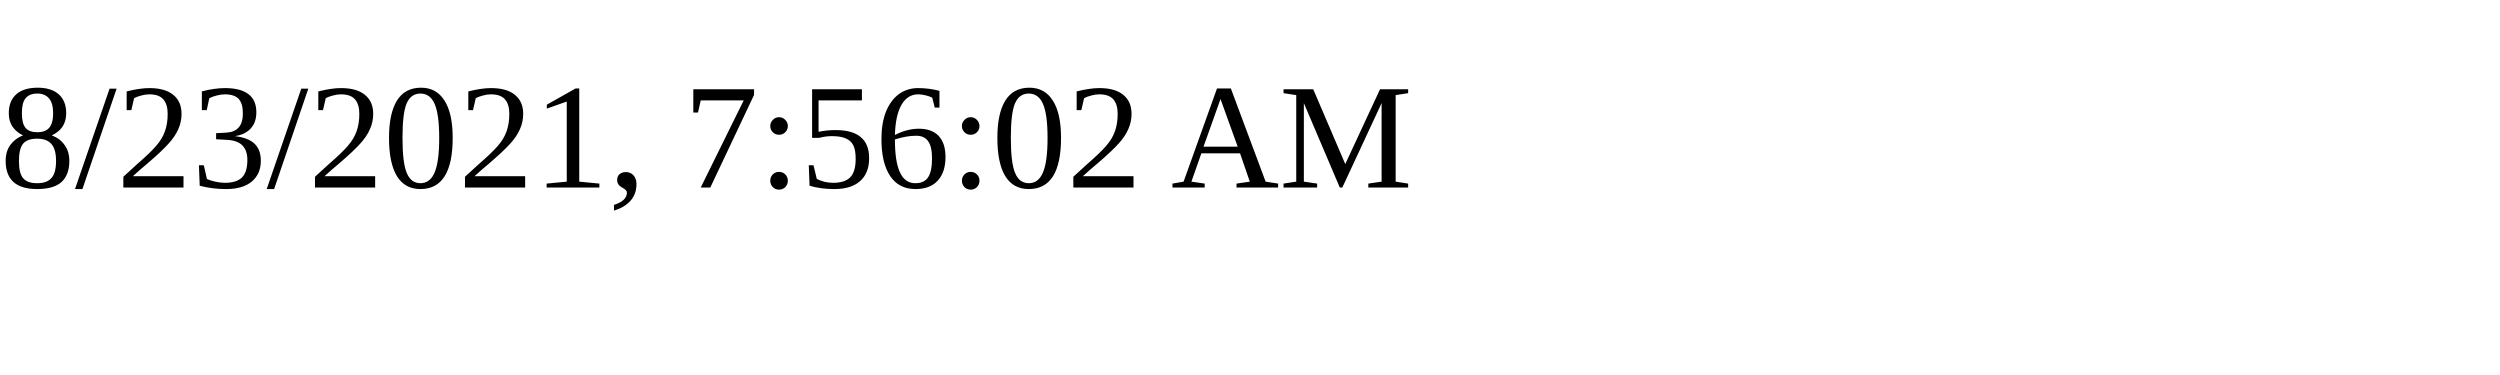
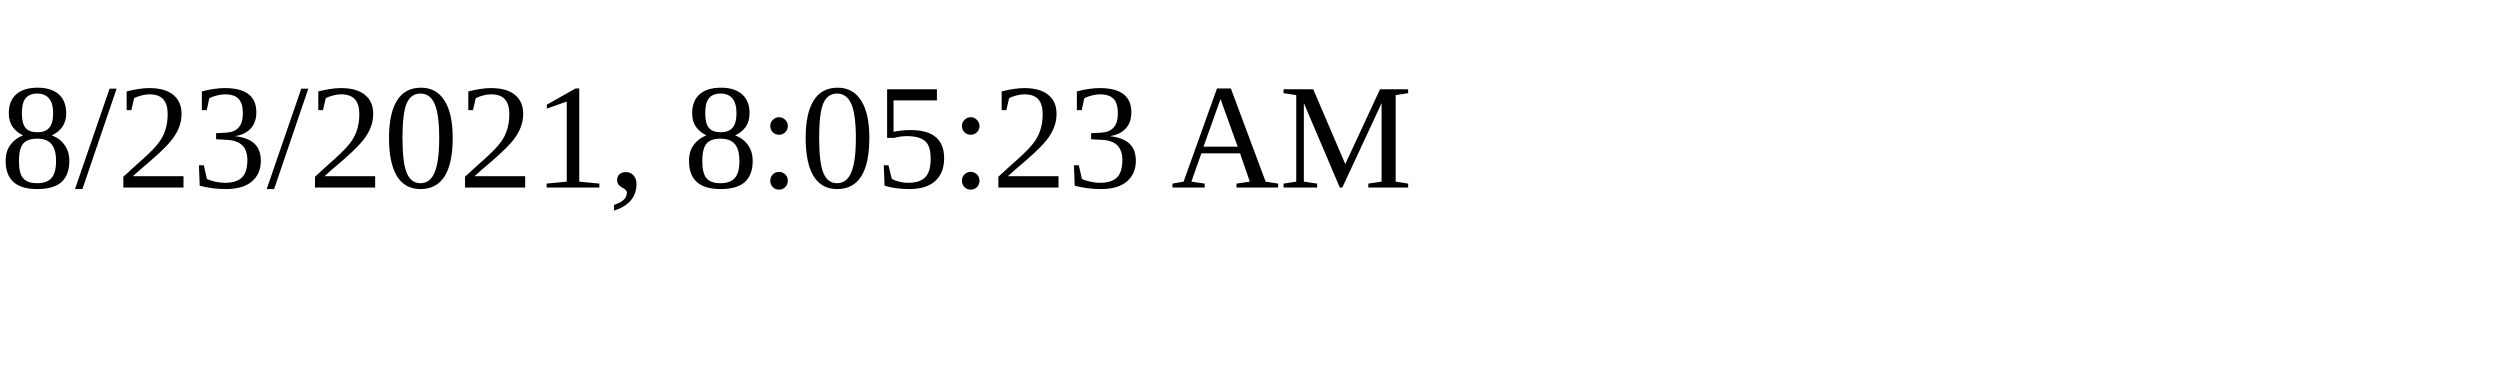
<svg xmlns="http://www.w3.org/2000/svg" height="30" width="200">
-   <text x="0" y="15">8/23/2021, 7:56:02 AM</text>
+   <text x="0" y="15">8/23/2021, 8:05:23 AM</text>
</svg>
